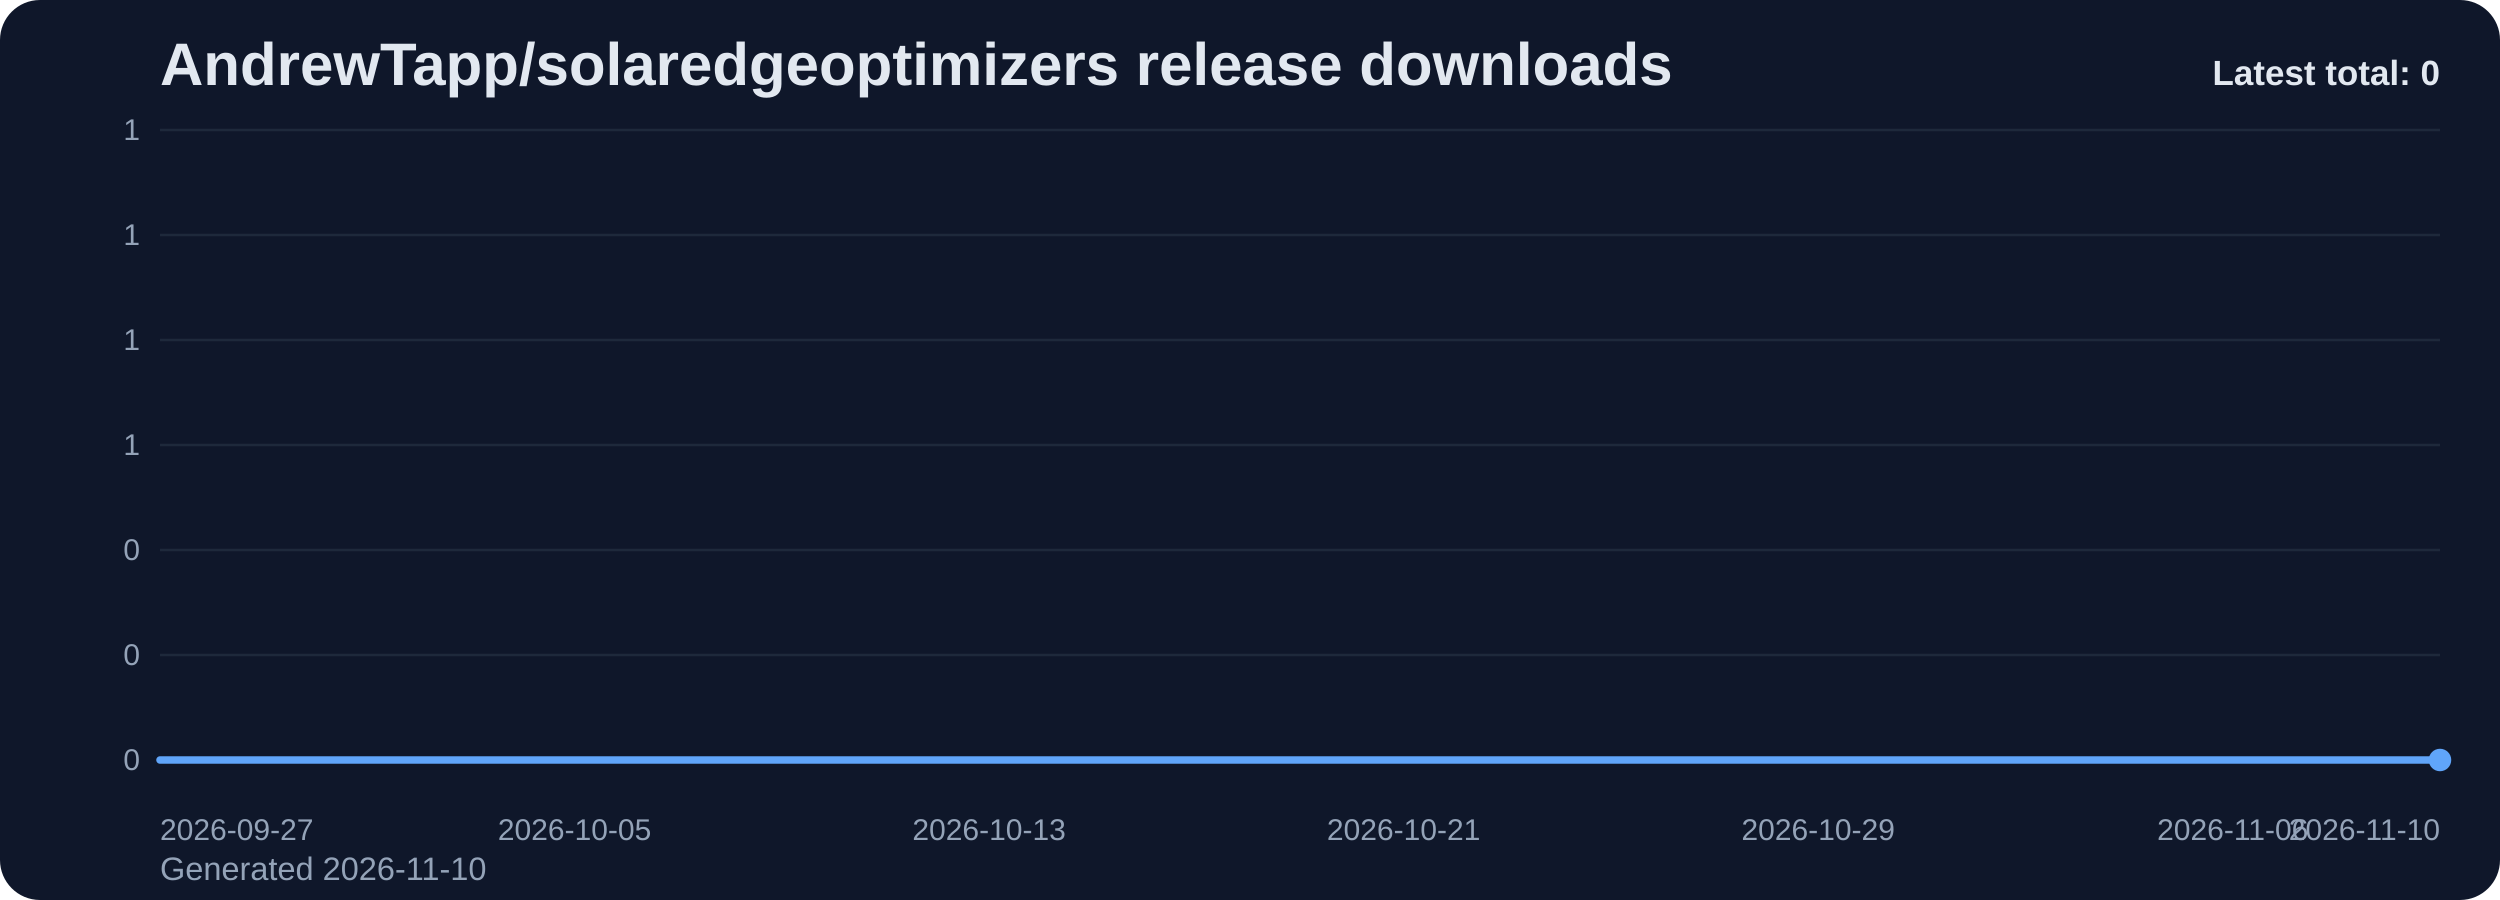
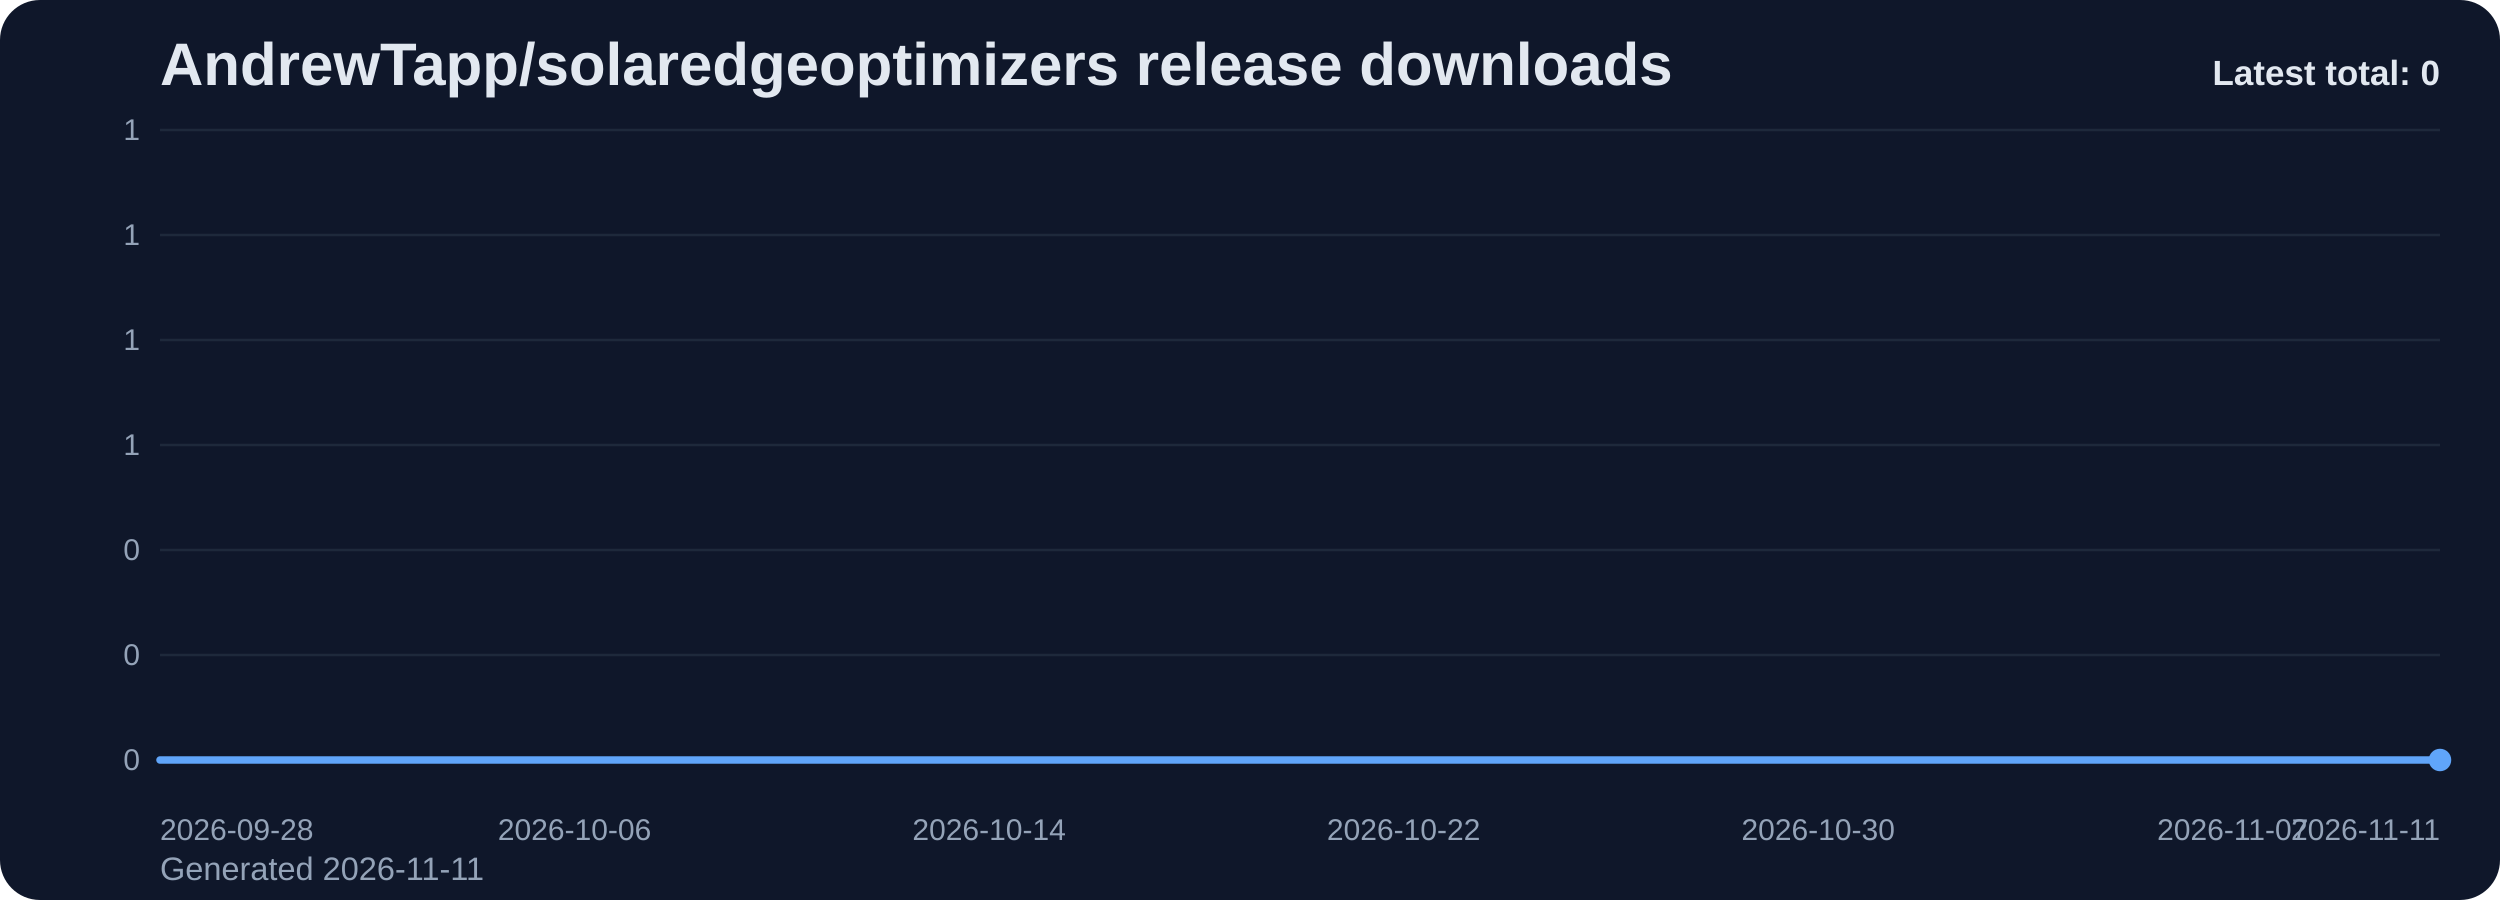
<svg xmlns="http://www.w3.org/2000/svg" viewBox="0 0 1000 360" role="img" aria-label="AndrewTapp/solaredgeoptimizers release downloads chart">
  <defs>
    <linearGradient id="fill-total-trend-slate" x1="0" y1="0" x2="0" y2="1">
      <stop offset="0%" stop-color="#60a5fa" stop-opacity="0.32" />
      <stop offset="100%" stop-color="#60a5fa" stop-opacity="0.05" />
    </linearGradient>
    <style>
      .bg { fill: #0f172a; }
      .title { font: 700 24px Arial, sans-serif; fill: #e2e8f0; }
      .sub { font: 400 13px Arial, sans-serif; fill: #94a3b8; }
      .grid { stroke: #1e293b; stroke-width: 1; }
      .axis { font: 400 12px Arial, sans-serif; fill: #94a3b8; }
      .line { fill: none; stroke: #60a5fa; stroke-width: 3; stroke-linecap: round; stroke-linejoin: round; }
      .dot { fill: #60a5fa; }
      .value { font: 600 11px Arial, sans-serif; fill: #cbd5e1; }
      .latest { font: 700 14px Arial, sans-serif; fill: #e2e8f0; }
    </style>
  </defs>
  <rect class="bg" x="0" y="0" width="1000" height="360" rx="16" />
  <text class="title" x="64" y="34">AndrewTapp/solaredgeoptimizers release downloads</text>
-   <text class="sub" x="64" y="352">Generated 2026-11-10</text>
+   <text class="sub" x="64" y="352">Generated 2026-11-11</text>
  <line x1="64" y1="52.00" x2="976" y2="52.00" class="grid" />
  <text x="56" y="56.00" text-anchor="end" class="axis">1</text>
  <line x1="64" y1="94.00" x2="976" y2="94.00" class="grid" />
  <text x="56" y="98.00" text-anchor="end" class="axis">1</text>
  <line x1="64" y1="136.00" x2="976" y2="136.00" class="grid" />
  <text x="56" y="140.00" text-anchor="end" class="axis">1</text>
  <line x1="64" y1="178.00" x2="976" y2="178.00" class="grid" />
  <text x="56" y="182.00" text-anchor="end" class="axis">1</text>
  <line x1="64" y1="220.00" x2="976" y2="220.00" class="grid" />
  <text x="56" y="224.00" text-anchor="end" class="axis">0</text>
  <line x1="64" y1="262.00" x2="976" y2="262.00" class="grid" />
  <text x="56" y="266.00" text-anchor="end" class="axis">0</text>
  <line x1="64" y1="304.00" x2="976" y2="304.00" class="grid" />
  <text x="56" y="308.00" text-anchor="end" class="axis">0</text>
  <path d="M 64.00 304 L 64.00 304.00 L 84.73 304.00 L 105.45 304.00 L 126.18 304.00 L 146.91 304.00 L 167.64 304.00 L 188.36 304.00 L 209.09 304.00 L 229.82 304.00 L 250.55 304.00 L 271.27 304.00 L 292.00 304.00 L 312.73 304.00 L 333.45 304.00 L 354.18 304.00 L 374.91 304.00 L 395.64 304.00 L 416.36 304.00 L 437.09 304.00 L 457.82 304.00 L 478.55 304.00 L 499.27 304.00 L 520.00 304.00 L 540.73 304.00 L 561.45 304.00 L 582.18 304.00 L 602.91 304.00 L 623.64 304.00 L 644.36 304.00 L 665.09 304.00 L 685.82 304.00 L 706.55 304.00 L 727.27 304.00 L 748.00 304.00 L 768.73 304.00 L 789.45 304.00 L 810.18 304.00 L 830.91 304.00 L 851.64 304.00 L 872.36 304.00 L 893.09 304.00 L 913.82 304.00 L 934.55 304.00 L 955.27 304.00 L 976.00 304.00 L 976.00 304 Z" fill="url(#fill-total-trend-slate)" />
  <polyline class="line" points="64.00,304.00 84.73,304.00 105.45,304.00 126.18,304.00 146.91,304.00 167.64,304.00 188.36,304.00 209.09,304.00 229.82,304.00 250.55,304.00 271.27,304.00 292.00,304.00 312.73,304.00 333.45,304.00 354.18,304.00 374.91,304.00 395.64,304.00 416.36,304.00 437.09,304.00 457.82,304.00 478.55,304.00 499.27,304.00 520.00,304.00 540.73,304.00 561.45,304.00 582.18,304.00 602.91,304.00 623.64,304.00 644.36,304.00 665.09,304.00 685.82,304.00 706.55,304.00 727.27,304.00 748.00,304.00 768.73,304.00 789.45,304.00 810.18,304.00 830.91,304.00 851.64,304.00 872.36,304.00 893.09,304.00 913.82,304.00 934.55,304.00 955.27,304.00 976.00,304.00" />
  <circle class="dot" cx="976.00" cy="304.00" r="4.5" />
-   <text class="axis" x="64.00" y="336" text-anchor="start">2026-09-27</text>
-   <text class="axis" x="229.82" y="336" text-anchor="middle">2026-10-05</text>
-   <text class="axis" x="395.64" y="336" text-anchor="middle">2026-10-13</text>
-   <text class="axis" x="561.45" y="336" text-anchor="middle">2026-10-21</text>
-   <text class="axis" x="727.27" y="336" text-anchor="middle">2026-10-29</text>
-   <text class="axis" x="893.09" y="336" text-anchor="middle">2026-11-06</text>
-   <text class="axis" x="976.00" y="336" text-anchor="end">2026-11-10</text>
+   <text class="axis" x="64.00" y="336" text-anchor="start">2026-09-28</text>
+   <text class="axis" x="229.82" y="336" text-anchor="middle">2026-10-06</text>
+   <text class="axis" x="395.64" y="336" text-anchor="middle">2026-10-14</text>
+   <text class="axis" x="561.45" y="336" text-anchor="middle">2026-10-22</text>
+   <text class="axis" x="727.27" y="336" text-anchor="middle">2026-10-30</text>
+   <text class="axis" x="893.09" y="336" text-anchor="middle">2026-11-07</text>
+   <text class="axis" x="976.00" y="336" text-anchor="end">2026-11-11</text>
  <text class="latest" x="976" y="34" text-anchor="end">Latest total: 0</text>
</svg>
